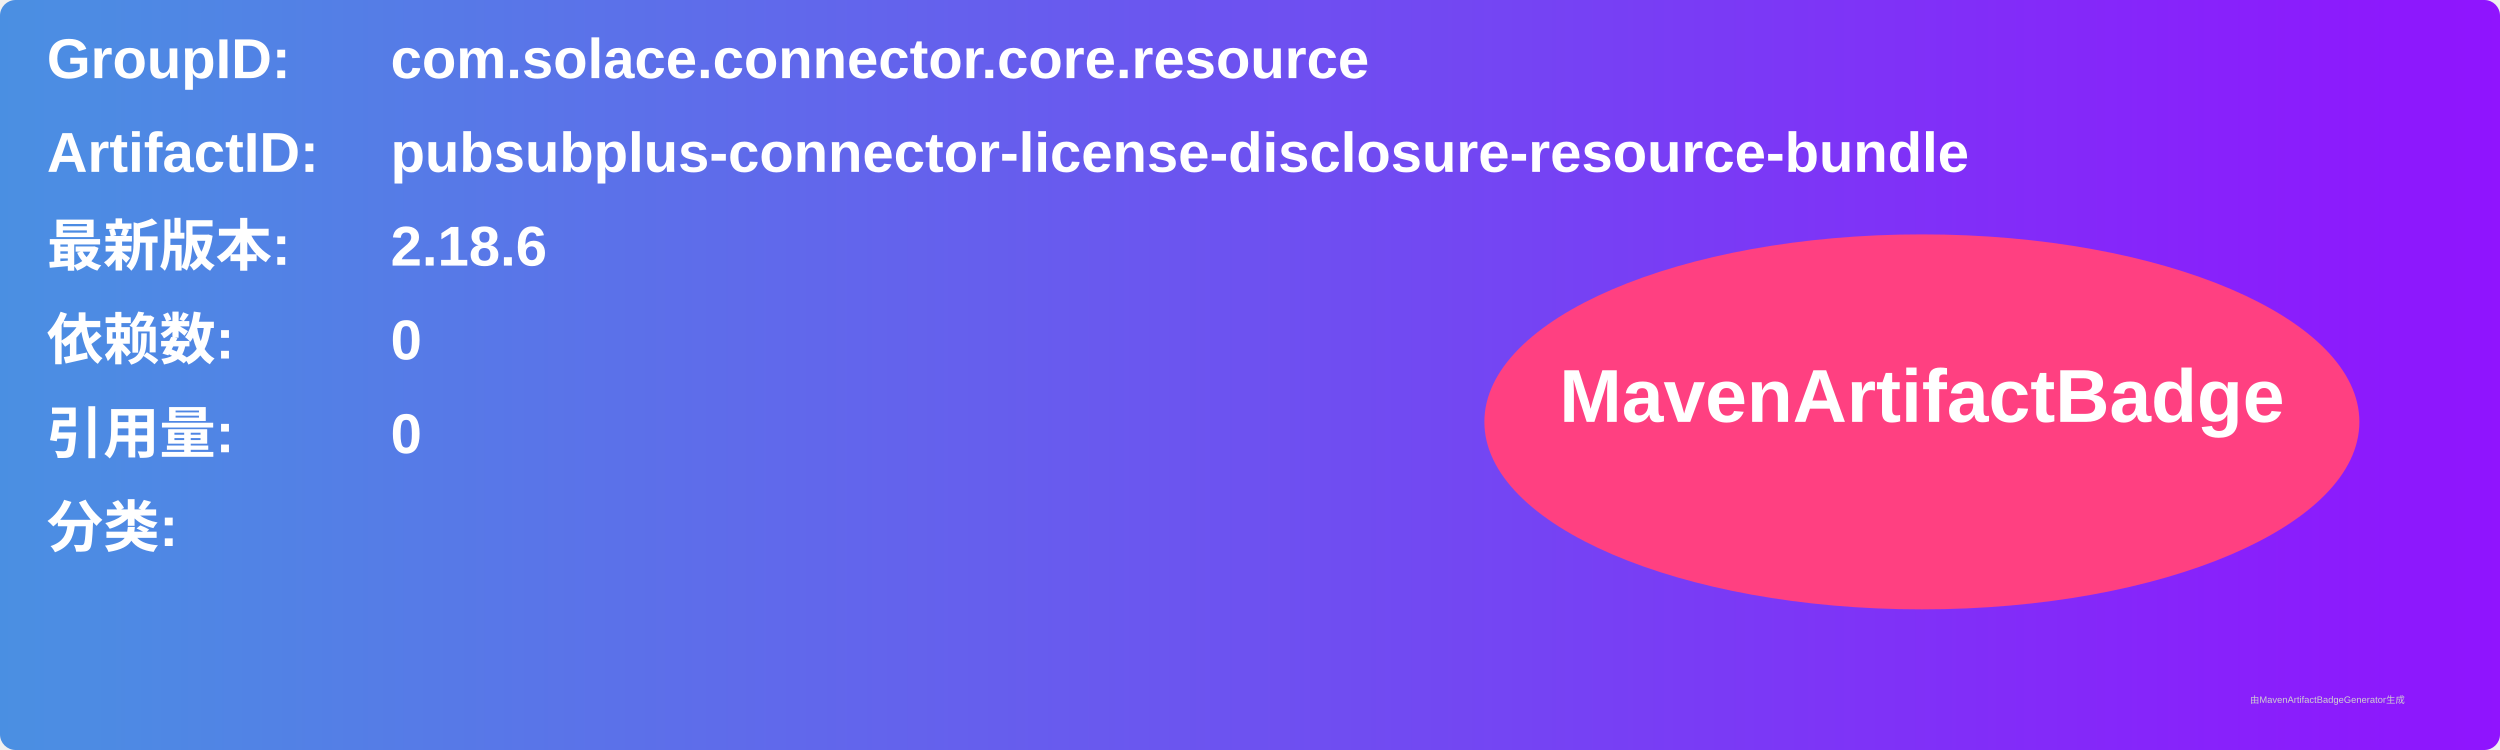
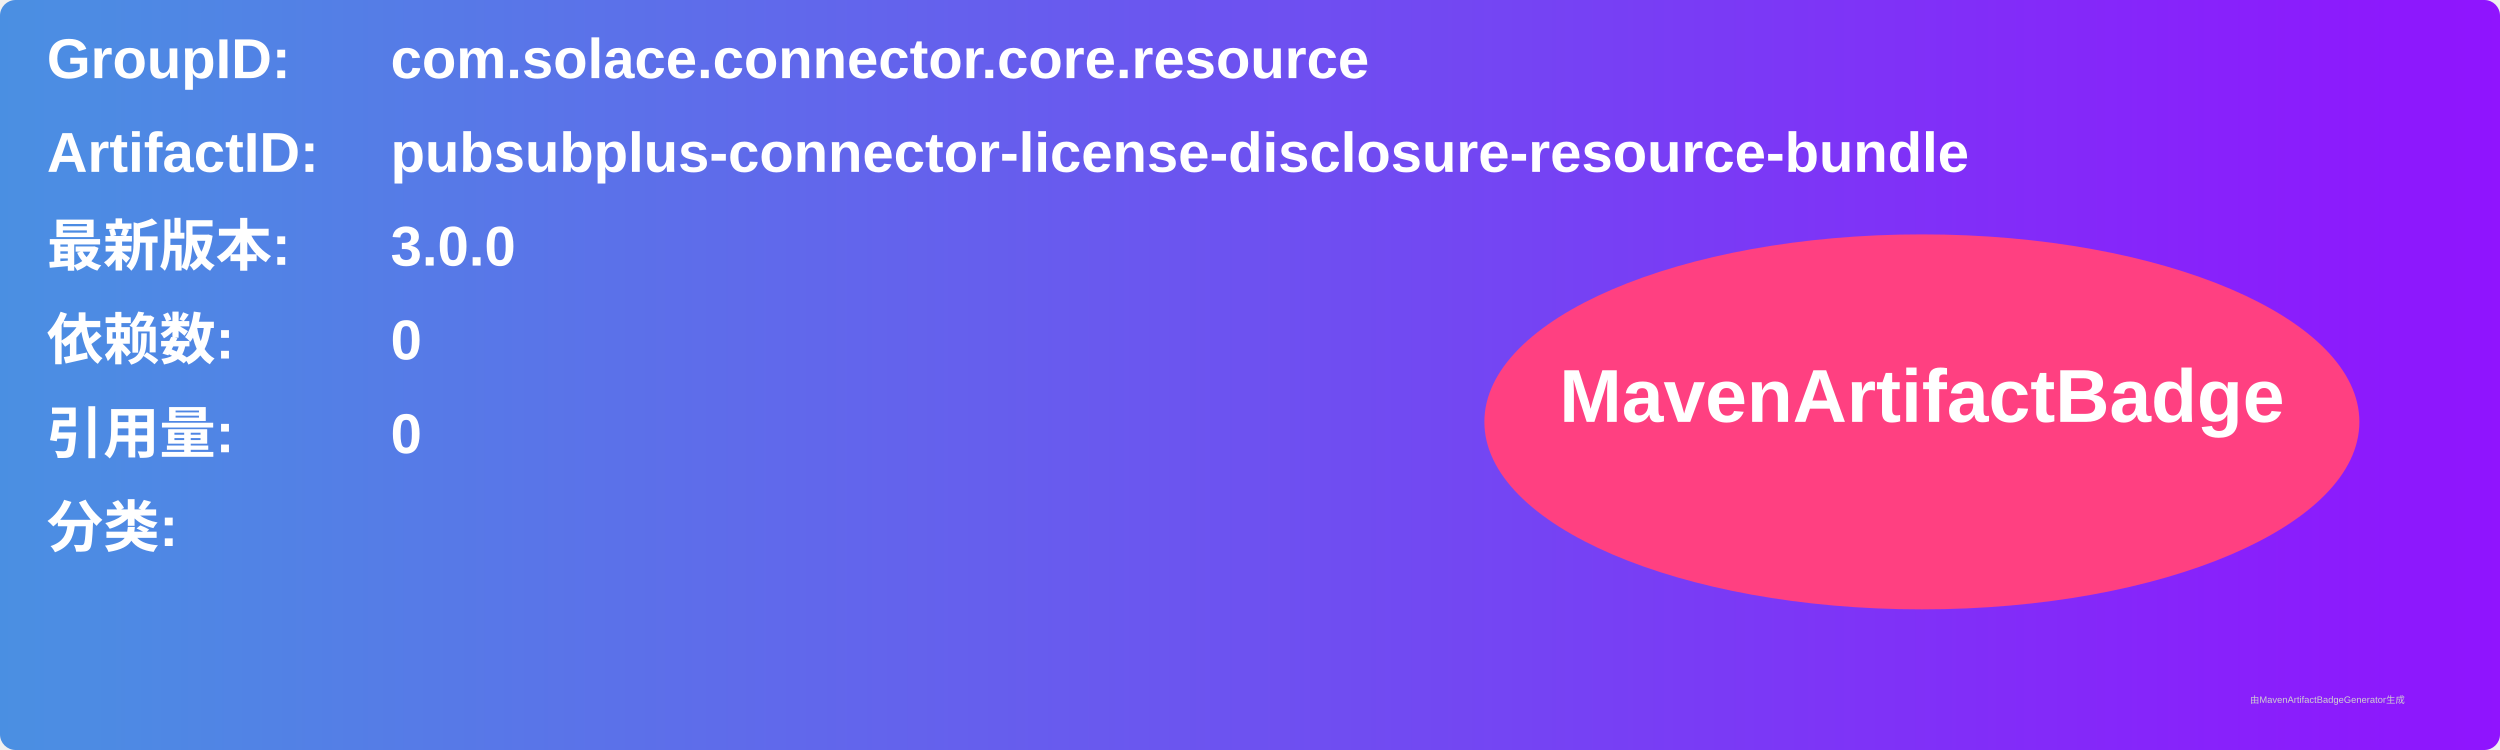
<svg xmlns="http://www.w3.org/2000/svg" width="800" height="240" viewBox="0 0 800 240">
  <linearGradient id="grad" x1="0%" y1="0%" x2="100%" y2="0%">
    <stop offset="0%" stop-color="#4a90e2" />
    <stop offset="100%" stop-color="#9013fe" />
  </linearGradient>
  <rect width="100%" height="100%" rx="5" ry="5" fill="url(#grad)" />
  <g transform="translate(15, 15)">
    <text x="0" y="10" font-family="Arial" font-size="18" fill="white" font-weight="bold" width="260">GroupID:</text>
    <text x="110" y="10" font-family="Arial" font-size="18" fill="white" font-weight="bold" width="460">com.solace.connector.core.resource</text>
    <text x="0" y="40" font-family="Arial" font-size="18" fill="white" font-weight="bold" width="260">ArtifactID:</text>
    <text x="110" y="40" font-family="Arial" font-size="18" fill="white" font-weight="bold" width="460">pubsubplus-connector-license-disclosure-resource-bundle</text>
    <text x="0" y="70" font-family="Arial" font-size="18" fill="white" font-weight="bold">最新版本:</text>
    <text x="110" y="70" font-family="Arial" font-size="18" fill="white" font-weight="bold">
-       <tspan font-weight="bold">2.18.6</tspan>
+       <tspan font-weight="bold">3.0.0</tspan>
    </text>
    <text x="0" y="100" font-family="Arial" font-size="18" fill="white" font-weight="bold">依赖数: </text>
    <text x="110" y="100" font-family="Arial" font-size="18" fill="white">
      <tspan font-weight="bold">0</tspan>
    </text>
    <text x="0" y="130" font-family="Arial" font-size="18" fill="white" font-weight="bold">引用量: </text>
    <text x="110" y="130" font-family="Arial" font-size="18" fill="white">
      <tspan font-weight="bold">0</tspan>
    </text>
    <text x="0" y="160" font-family="Arial" font-size="18" fill="white" font-weight="bold">分类:</text>
    <text x="10" y="190" font-family="Arial" font-size="10" fill="white">
      <tspan font-weight="bold" />
    </text>
    <ellipse cx="600" cy="120" rx="140" ry="60" fill="#ff4081" />
    <text x="600" y="120" text-anchor="middle" font-family="Arial" font-size="24" fill="white" font-weight="bold">MavenArtifactBadge</text>
  </g>
  <text x="720" y="225" font-family="Arial" font-size="3" fill="#d0d0d0">由MavenArtifactBadgeGenerator生成</text>
</svg>
